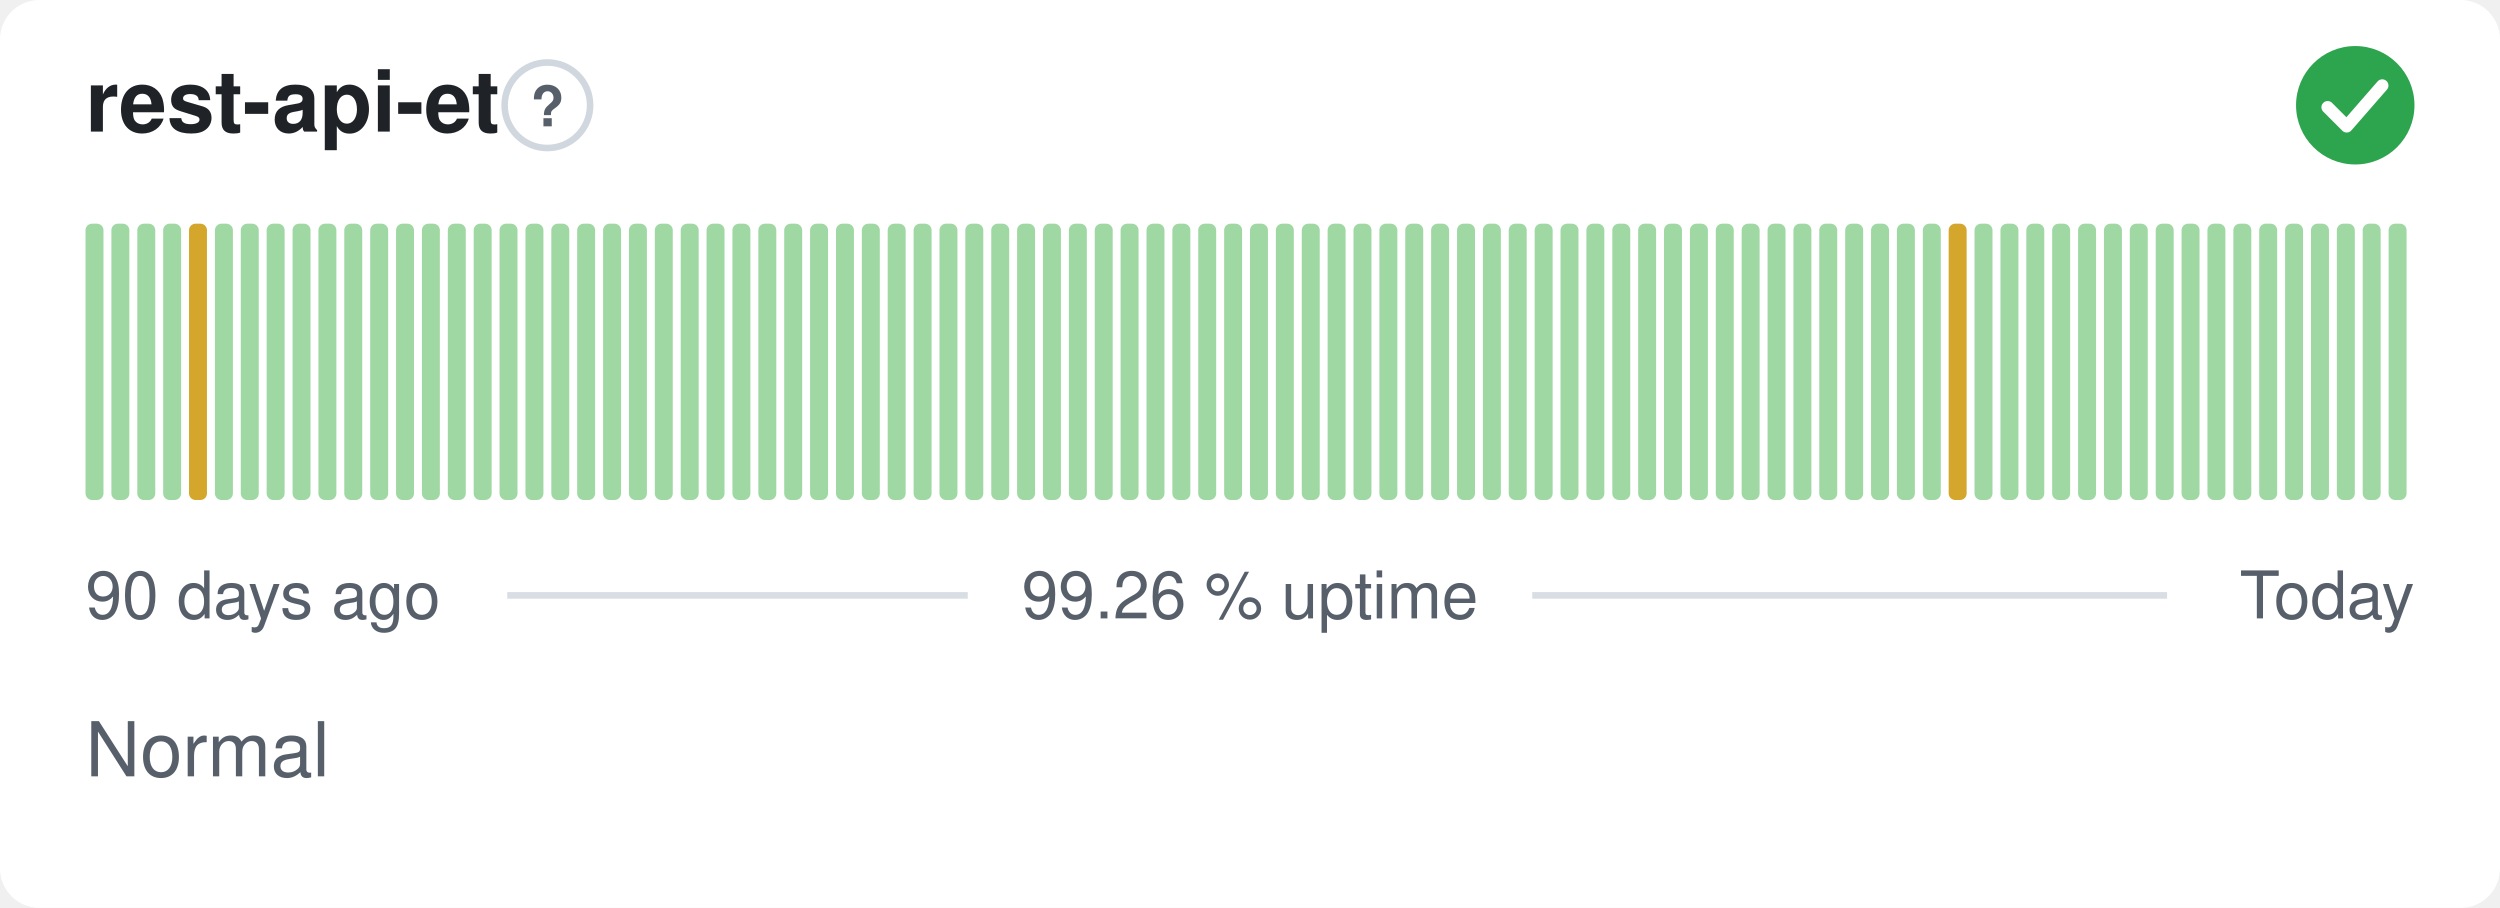
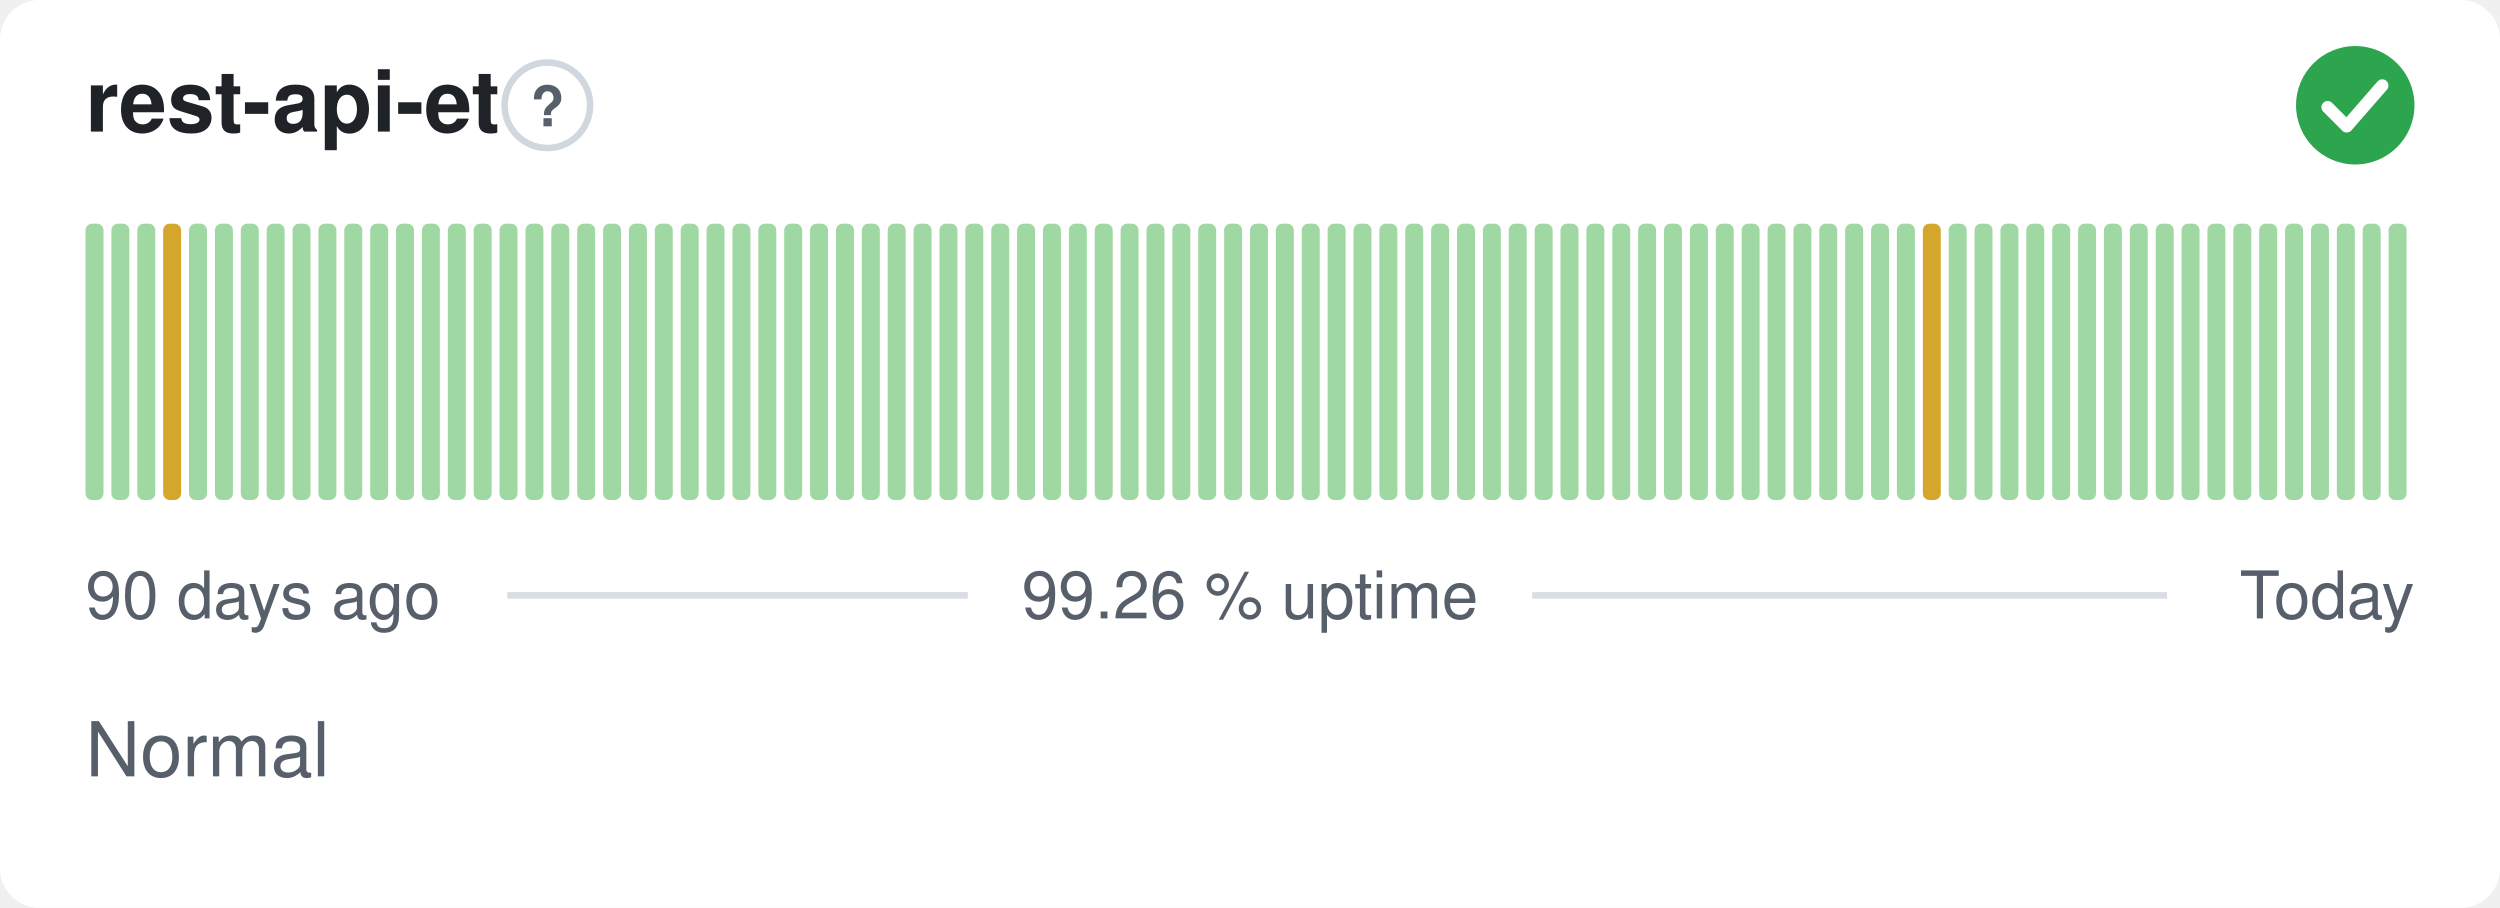
<svg xmlns="http://www.w3.org/2000/svg" width="380" height="138" viewBox="0 0 380 138" role="img" aria-label="rest-api-et: Normal, 99.26 % uptime over the last 90 days" font-family="-apple-system,BlinkMacSystemFont,'Segoe UI',Helvetica,Arial,sans-serif">
  <style>
    @media (prefers-color-scheme: dark) {
      .bg { fill: #0d1117 }
      .title { fill: #e6edf3 }
      .muted { fill: #8b949e }
      .hint { stroke: #30363d }
      .rule { stroke: #30363d }
      .nodata { fill: #21262d }
    }
  </style>
  <rect class="bg" width="380" height="138" rx="6" fill="#ffffff" />
  <text class="title" x="13" y="20" font-size="13" font-weight="600" fill="#1f2328">rest-api-et</text>
  <circle class="hint" cx="83.2" cy="16" r="6.5" fill="none" stroke="#d0d7de" stroke-width="1" />
  <text class="muted" x="83.2" y="19.2" text-anchor="middle" font-size="8.5" font-weight="700" fill="#57606a">?</text>
  <circle cx="358" cy="16" r="9" fill="#2da44e" />
  <path d="M353.80 16.30l2.90 2.90 5.40 -6.20" fill="none" stroke="#fff" stroke-width="1.89" stroke-linecap="round" stroke-linejoin="round" />
  <rect x="13.00" y="34.00" width="2.73" height="42.00" rx="1" fill="#9fd8a3" />
  <rect x="16.93" y="34.00" width="2.73" height="42.00" rx="1" fill="#9fd8a3" />
  <rect x="20.87" y="34.00" width="2.73" height="42.00" rx="1" fill="#9fd8a3" />
-   <rect x="24.80" y="34.00" width="2.73" height="42.00" rx="1" fill="#9fd8a3" />
-   <rect x="28.73" y="34.00" width="2.73" height="42.00" rx="1" fill="#d4a72c" />
+   <rect x="24.80" y="34.00" width="2.73" height="42.00" rx="1" fill="#d4a72c" />
+   <rect x="28.73" y="34.00" width="2.73" height="42.00" rx="1" fill="#9fd8a3" />
  <rect x="32.67" y="34.00" width="2.73" height="42.00" rx="1" fill="#9fd8a3" />
  <rect x="36.60" y="34.00" width="2.73" height="42.00" rx="1" fill="#9fd8a3" />
  <rect x="40.53" y="34.00" width="2.73" height="42.00" rx="1" fill="#9fd8a3" />
  <rect x="44.47" y="34.00" width="2.73" height="42.00" rx="1" fill="#9fd8a3" />
  <rect x="48.40" y="34.00" width="2.73" height="42.00" rx="1" fill="#9fd8a3" />
  <rect x="52.33" y="34.00" width="2.73" height="42.00" rx="1" fill="#9fd8a3" />
  <rect x="56.27" y="34.00" width="2.73" height="42.00" rx="1" fill="#9fd8a3" />
  <rect x="60.20" y="34.00" width="2.73" height="42.00" rx="1" fill="#9fd8a3" />
  <rect x="64.13" y="34.00" width="2.73" height="42.00" rx="1" fill="#9fd8a3" />
  <rect x="68.07" y="34.00" width="2.73" height="42.00" rx="1" fill="#9fd8a3" />
  <rect x="72.00" y="34.00" width="2.73" height="42.00" rx="1" fill="#9fd8a3" />
  <rect x="75.93" y="34.00" width="2.73" height="42.00" rx="1" fill="#9fd8a3" />
  <rect x="79.87" y="34.00" width="2.73" height="42.00" rx="1" fill="#9fd8a3" />
  <rect x="83.80" y="34.00" width="2.73" height="42.00" rx="1" fill="#9fd8a3" />
  <rect x="87.73" y="34.00" width="2.73" height="42.00" rx="1" fill="#9fd8a3" />
  <rect x="91.67" y="34.00" width="2.73" height="42.00" rx="1" fill="#9fd8a3" />
  <rect x="95.60" y="34.00" width="2.73" height="42.00" rx="1" fill="#9fd8a3" />
  <rect x="99.53" y="34.00" width="2.73" height="42.00" rx="1" fill="#9fd8a3" />
  <rect x="103.47" y="34.00" width="2.73" height="42.00" rx="1" fill="#9fd8a3" />
  <rect x="107.40" y="34.00" width="2.73" height="42.00" rx="1" fill="#9fd8a3" />
  <rect x="111.33" y="34.00" width="2.73" height="42.00" rx="1" fill="#9fd8a3" />
  <rect x="115.27" y="34.00" width="2.73" height="42.00" rx="1" fill="#9fd8a3" />
  <rect x="119.20" y="34.00" width="2.73" height="42.00" rx="1" fill="#9fd8a3" />
  <rect x="123.13" y="34.00" width="2.73" height="42.00" rx="1" fill="#9fd8a3" />
  <rect x="127.07" y="34.00" width="2.73" height="42.00" rx="1" fill="#9fd8a3" />
  <rect x="131.00" y="34.00" width="2.73" height="42.00" rx="1" fill="#9fd8a3" />
  <rect x="134.93" y="34.00" width="2.73" height="42.00" rx="1" fill="#9fd8a3" />
  <rect x="138.87" y="34.00" width="2.73" height="42.00" rx="1" fill="#9fd8a3" />
  <rect x="142.80" y="34.00" width="2.73" height="42.00" rx="1" fill="#9fd8a3" />
  <rect x="146.73" y="34.00" width="2.73" height="42.00" rx="1" fill="#9fd8a3" />
  <rect x="150.67" y="34.00" width="2.73" height="42.00" rx="1" fill="#9fd8a3" />
  <rect x="154.60" y="34.00" width="2.73" height="42.00" rx="1" fill="#9fd8a3" />
  <rect x="158.53" y="34.00" width="2.73" height="42.00" rx="1" fill="#9fd8a3" />
  <rect x="162.47" y="34.00" width="2.73" height="42.00" rx="1" fill="#9fd8a3" />
  <rect x="166.40" y="34.00" width="2.73" height="42.00" rx="1" fill="#9fd8a3" />
  <rect x="170.33" y="34.00" width="2.73" height="42.00" rx="1" fill="#9fd8a3" />
  <rect x="174.27" y="34.00" width="2.73" height="42.00" rx="1" fill="#9fd8a3" />
  <rect x="178.20" y="34.00" width="2.73" height="42.00" rx="1" fill="#9fd8a3" />
  <rect x="182.13" y="34.00" width="2.73" height="42.00" rx="1" fill="#9fd8a3" />
  <rect x="186.07" y="34.00" width="2.73" height="42.00" rx="1" fill="#9fd8a3" />
  <rect x="190.00" y="34.00" width="2.73" height="42.00" rx="1" fill="#9fd8a3" />
  <rect x="193.93" y="34.00" width="2.73" height="42.00" rx="1" fill="#9fd8a3" />
  <rect x="197.87" y="34.00" width="2.73" height="42.00" rx="1" fill="#9fd8a3" />
  <rect x="201.80" y="34.00" width="2.73" height="42.00" rx="1" fill="#9fd8a3" />
  <rect x="205.73" y="34.00" width="2.73" height="42.00" rx="1" fill="#9fd8a3" />
  <rect x="209.67" y="34.00" width="2.73" height="42.00" rx="1" fill="#9fd8a3" />
  <rect x="213.60" y="34.00" width="2.73" height="42.00" rx="1" fill="#9fd8a3" />
  <rect x="217.53" y="34.00" width="2.73" height="42.00" rx="1" fill="#9fd8a3" />
  <rect x="221.47" y="34.00" width="2.73" height="42.00" rx="1" fill="#9fd8a3" />
  <rect x="225.40" y="34.00" width="2.73" height="42.00" rx="1" fill="#9fd8a3" />
  <rect x="229.33" y="34.00" width="2.73" height="42.00" rx="1" fill="#9fd8a3" />
  <rect x="233.27" y="34.00" width="2.73" height="42.00" rx="1" fill="#9fd8a3" />
  <rect x="237.20" y="34.00" width="2.73" height="42.00" rx="1" fill="#9fd8a3" />
  <rect x="241.13" y="34.00" width="2.73" height="42.00" rx="1" fill="#9fd8a3" />
  <rect x="245.07" y="34.00" width="2.73" height="42.00" rx="1" fill="#9fd8a3" />
  <rect x="249.00" y="34.00" width="2.73" height="42.00" rx="1" fill="#9fd8a3" />
  <rect x="252.93" y="34.00" width="2.73" height="42.00" rx="1" fill="#9fd8a3" />
  <rect x="256.87" y="34.00" width="2.73" height="42.00" rx="1" fill="#9fd8a3" />
  <rect x="260.80" y="34.00" width="2.73" height="42.00" rx="1" fill="#9fd8a3" />
  <rect x="264.73" y="34.00" width="2.73" height="42.00" rx="1" fill="#9fd8a3" />
  <rect x="268.67" y="34.00" width="2.73" height="42.00" rx="1" fill="#9fd8a3" />
  <rect x="272.60" y="34.00" width="2.73" height="42.00" rx="1" fill="#9fd8a3" />
  <rect x="276.53" y="34.00" width="2.73" height="42.00" rx="1" fill="#9fd8a3" />
  <rect x="280.47" y="34.00" width="2.73" height="42.00" rx="1" fill="#9fd8a3" />
  <rect x="284.40" y="34.00" width="2.73" height="42.00" rx="1" fill="#9fd8a3" />
  <rect x="288.33" y="34.00" width="2.73" height="42.00" rx="1" fill="#9fd8a3" />
-   <rect x="292.27" y="34.00" width="2.73" height="42.00" rx="1" fill="#9fd8a3" />
-   <rect x="296.20" y="34.00" width="2.73" height="42.00" rx="1" fill="#d4a72c" />
+   <rect x="292.27" y="34.00" width="2.73" height="42.00" rx="1" fill="#d4a72c" />
+   <rect x="296.20" y="34.00" width="2.73" height="42.00" rx="1" fill="#9fd8a3" />
  <rect x="300.13" y="34.00" width="2.73" height="42.00" rx="1" fill="#9fd8a3" />
  <rect x="304.07" y="34.00" width="2.73" height="42.00" rx="1" fill="#9fd8a3" />
  <rect x="308.00" y="34.00" width="2.73" height="42.00" rx="1" fill="#9fd8a3" />
  <rect x="311.93" y="34.00" width="2.73" height="42.00" rx="1" fill="#9fd8a3" />
  <rect x="315.87" y="34.00" width="2.73" height="42.00" rx="1" fill="#9fd8a3" />
  <rect x="319.80" y="34.00" width="2.73" height="42.00" rx="1" fill="#9fd8a3" />
  <rect x="323.73" y="34.00" width="2.73" height="42.00" rx="1" fill="#9fd8a3" />
  <rect x="327.67" y="34.00" width="2.73" height="42.00" rx="1" fill="#9fd8a3" />
  <rect x="331.60" y="34.00" width="2.73" height="42.00" rx="1" fill="#9fd8a3" />
  <rect x="335.53" y="34.00" width="2.73" height="42.00" rx="1" fill="#9fd8a3" />
  <rect x="339.47" y="34.00" width="2.73" height="42.00" rx="1" fill="#9fd8a3" />
  <rect x="343.40" y="34.00" width="2.73" height="42.00" rx="1" fill="#9fd8a3" />
  <rect x="347.33" y="34.00" width="2.73" height="42.00" rx="1" fill="#9fd8a3" />
  <rect x="351.27" y="34.00" width="2.73" height="42.00" rx="1" fill="#9fd8a3" />
  <rect x="355.20" y="34.00" width="2.73" height="42.00" rx="1" fill="#9fd8a3" />
  <rect x="359.13" y="34.00" width="2.73" height="42.00" rx="1" fill="#9fd8a3" />
  <rect x="363.07" y="34.00" width="2.73" height="42.00" rx="1" fill="#9fd8a3" />
  <text class="muted" x="13" y="94" font-size="10" fill="#57606a">90 days ago</text>
  <text class="muted" x="190" y="94" text-anchor="middle" font-size="10" fill="#57606a">99.26 % uptime</text>
  <text class="muted" x="367" y="94" text-anchor="end" font-size="10" fill="#57606a">Today</text>
  <line class="rule" x1="77.1" y1="90.5" x2="147.1" y2="90.5" stroke="#d8dee4" stroke-width="1" />
  <line class="rule" x1="232.9" y1="90.5" x2="329.4" y2="90.5" stroke="#d8dee4" stroke-width="1" />
  <text class="muted" x="13" y="118" font-size="11.5" fill="#57606a">Normal</text>
</svg>
